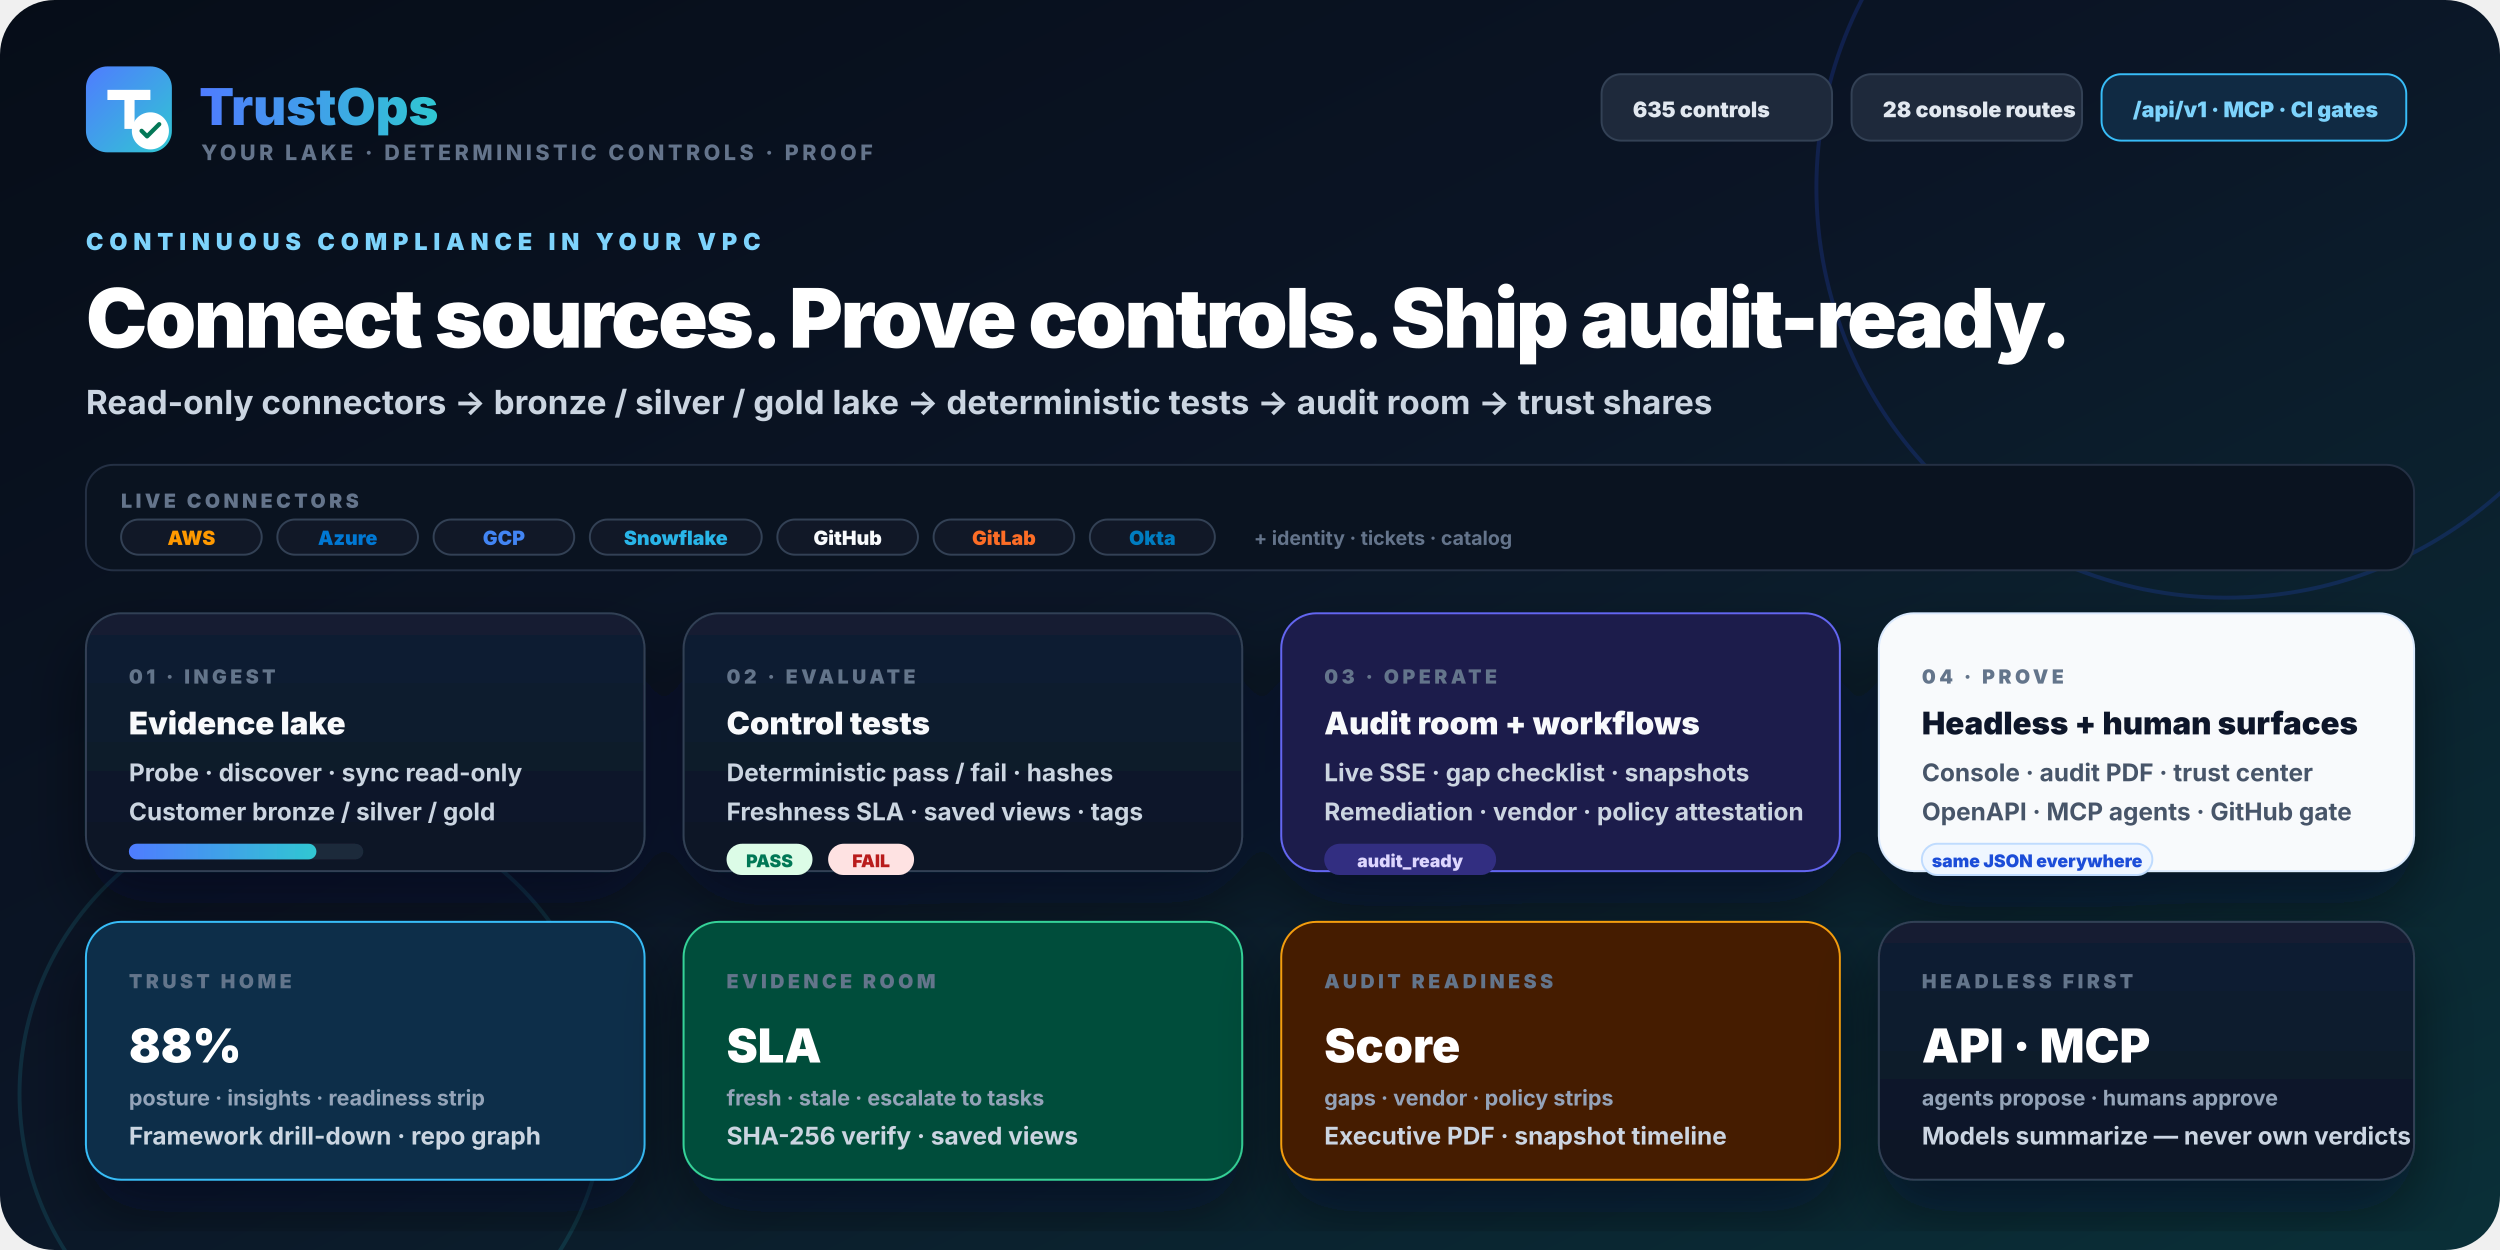
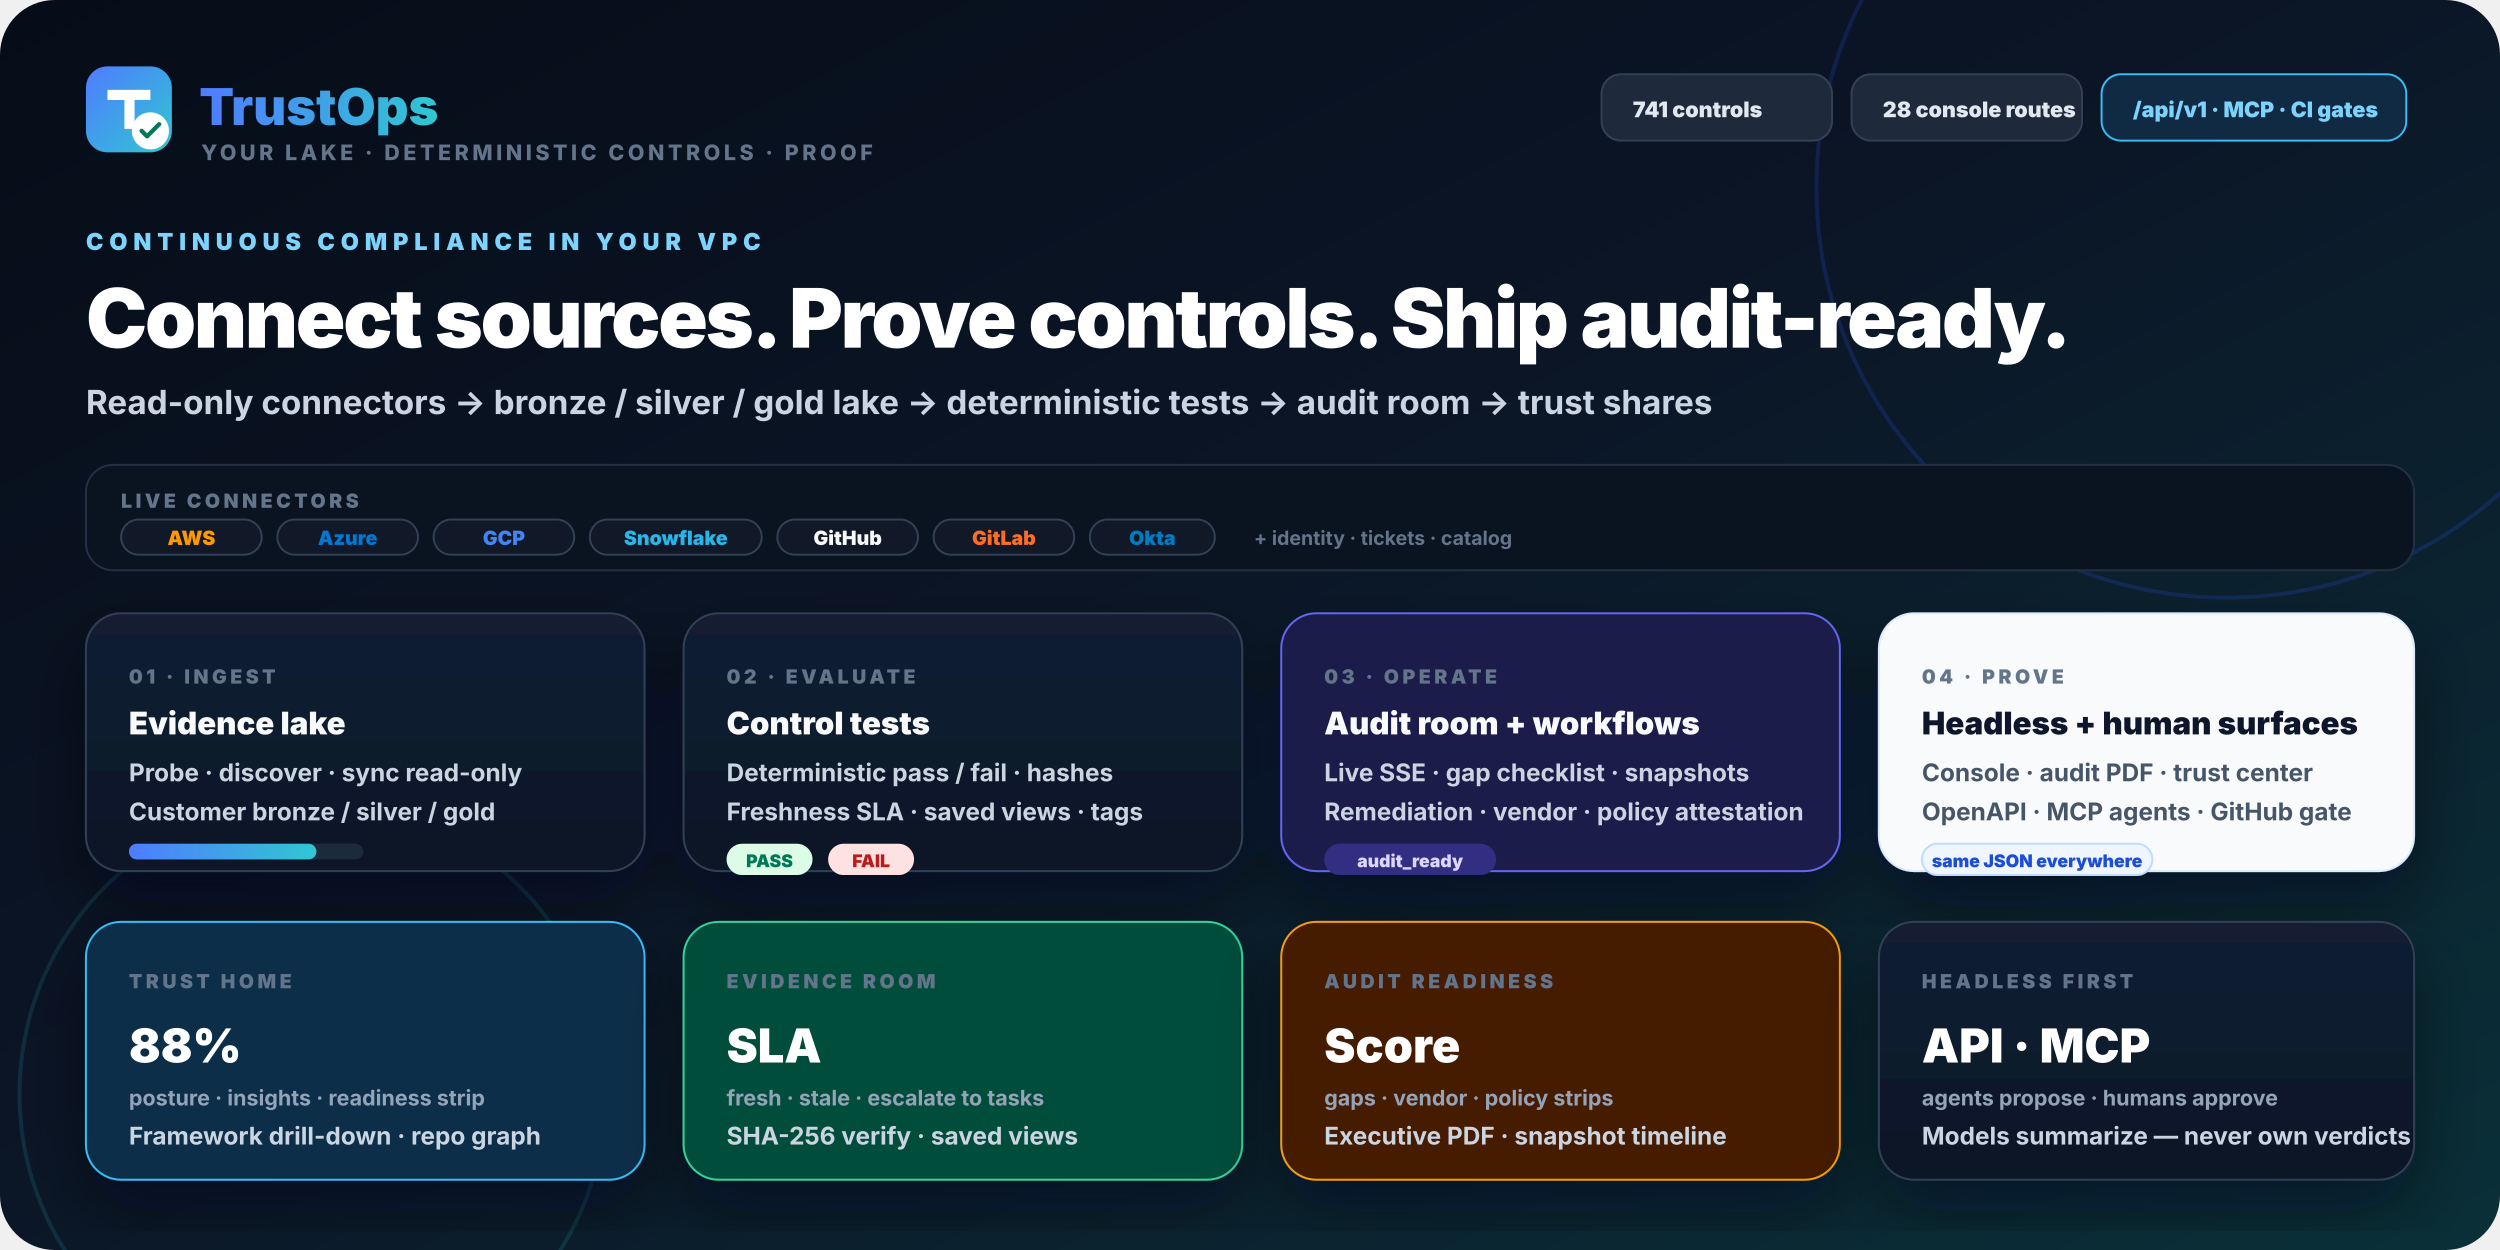
<svg xmlns="http://www.w3.org/2000/svg" width="1280" height="640" viewBox="0 0 1280 640" role="img" aria-labelledby="title desc">
  <defs>
    <linearGradient id="bg" x1="0" y1="0" x2="1" y2="1">
      <stop offset="0" stop-color="#060d18" />
      <stop offset=".45" stop-color="#0b1526" />
      <stop offset="1" stop-color="#0a3038" />
    </linearGradient>
    <linearGradient id="accent" x1="0" y1="0" x2="1" y2="0">
      <stop offset="0" stop-color="#4f7cff" />
      <stop offset="1" stop-color="#30c7d2" />
    </linearGradient>
    <linearGradient id="mark" x1="0" y1="0" x2="1" y2="1">
      <stop offset="0%" stop-color="#4f7cff" />
      <stop offset="100%" stop-color="#30c7d2" />
    </linearGradient>
    <linearGradient id="panel" x1="0" y1="0" x2="0" y2="1">
      <stop offset="0" stop-color="#121f33" />
      <stop offset="1" stop-color="#0c1626" />
    </linearGradient>
    <filter id="shadow" x="-20%" y="-20%" width="140%" height="140%">
      <feDropShadow dx="0" dy="16" stdDeviation="16" flood-color="#020617" flood-opacity=".45" />
    </filter>
    <style>
      .font { font-family: Inter, ui-sans-serif, system-ui, -apple-system, BlinkMacSystemFont, "Segoe UI", Arial, sans-serif; }
      .eyebrow { fill: #7dd3fc; font-size: 12px; font-weight: 900; letter-spacing: 3px; }
      .headline { fill: #fff; font-size: 42px; font-weight: 950; letter-spacing: -1.2px; }
      .sub { fill: #cbd5e1; font-size: 17px; font-weight: 650; }
      .chip { fill: #1e293b; stroke: #334155; stroke-width: 1; }
      .chipText { fill: #e2e8f0; font-size: 11px; font-weight: 850; }
      .label { fill: #64748b; font-size: 10px; font-weight: 900; letter-spacing: 1.8px; }
      .title { fill: #f8fafc; font-size: 16px; font-weight: 900; }
      .body { fill: #cbd5e1; font-size: 12.5px; font-weight: 650; }
      .metric { fill: #fff; font-size: 24px; font-weight: 950; }
      .metricSub { fill: #94a3b8; font-size: 11px; font-weight: 750; }
    </style>
  </defs>
  <rect width="1280" height="640" rx="28" fill="url(#bg)" />
  <circle cx="1140" cy="96" r="210" fill="none" stroke="#315dff" stroke-opacity=".18" stroke-width="2" />
  <circle cx="160" cy="560" r="150" fill="none" stroke="#30c7d2" stroke-opacity=".14" stroke-width="2" />
  <g class="font">
    <g transform="translate(44,34)">
      <rect width="44" height="44" rx="11" fill="url(#mark)" />
      <path d="M11 12h22v5.2h-8.1V32h-5.2V17.2H11z" fill="#fff" />
      <circle cx="33" cy="33" r="9.5" fill="#fff" />
      <path d="M28.5 33l2.8 2.8 6.2-6.2" stroke="#047857" stroke-width="2.2" fill="none" stroke-linecap="round" stroke-linejoin="round" />
      <text x="58" y="30" fill="url(#accent)" font-size="26" font-weight="950">TrustOps</text>
      <text x="59" y="48" fill="#64748b" font-size="11" font-weight="800" letter-spacing="1.8">YOUR LAKE · DETERMINISTIC CONTROLS · PROOF</text>
    </g>
    <g transform="translate(820,38)">
      <rect width="118" height="34" rx="10" class="chip" />
-       <text x="16" y="22" class="chipText">635 controls</text>
+       <text x="16" y="22" class="chipText">741 controls</text>
      <rect x="128" width="118" height="34" rx="10" class="chip" />
      <text x="144" y="22" class="chipText">28 console routes</text>
      <rect x="256" width="156" height="34" rx="10" fill="#102a43" stroke="#38bdf8" stroke-width="1" />
      <text x="272" y="22" fill="#7dd3fc" font-size="11" font-weight="900">/api/v1 · MCP · CI gates</text>
    </g>
    <text x="44" y="128" class="eyebrow">CONTINUOUS COMPLIANCE IN YOUR VPC</text>
    <text x="44" y="178" class="headline">Connect sources. Prove controls. Ship audit-ready.</text>
    <text x="44" y="212" class="sub">Read-only connectors → bronze / silver / gold lake → deterministic tests → audit room → trust shares</text>
    <g transform="translate(44,238)">
      <rect width="1192" height="54" rx="14" fill="#0a1320" stroke="#243044" />
      <text x="18" y="22" class="label">LIVE CONNECTORS</text>
      <g transform="translate(18,28)">
        <rect width="72" height="18" rx="9" fill="#111827" stroke="#334155" />
        <text x="36" y="13" text-anchor="middle" fill="#FF9900" font-size="10" font-weight="900">AWS</text>
        <rect x="80" width="72" height="18" rx="9" fill="#111827" stroke="#334155" />
        <text x="116" y="13" text-anchor="middle" fill="#0078D4" font-size="10" font-weight="900">Azure</text>
        <rect x="160" width="72" height="18" rx="9" fill="#111827" stroke="#334155" />
        <text x="196" y="13" text-anchor="middle" fill="#4285F4" font-size="10" font-weight="900">GCP</text>
        <rect x="240" width="88" height="18" rx="9" fill="#111827" stroke="#334155" />
        <text x="284" y="13" text-anchor="middle" fill="#29B5E8" font-size="10" font-weight="900">Snowflake</text>
        <rect x="336" width="72" height="18" rx="9" fill="#111827" stroke="#334155" />
        <text x="372" y="13" text-anchor="middle" fill="#f8fafc" font-size="10" font-weight="900">GitHub</text>
        <rect x="416" width="72" height="18" rx="9" fill="#111827" stroke="#334155" />
        <text x="452" y="13" text-anchor="middle" fill="#FC6D26" font-size="10" font-weight="900">GitLab</text>
        <rect x="496" width="64" height="18" rx="9" fill="#111827" stroke="#334155" />
        <text x="528" y="13" text-anchor="middle" fill="#007DC1" font-size="10" font-weight="900">Okta</text>
        <text x="580" y="13" fill="#64748b" font-size="10" font-weight="750">+ identity · tickets · catalog</text>
      </g>
    </g>
    <g filter="url(#shadow)">
      <g transform="translate(44,314)">
        <rect width="286" height="132" rx="18" fill="url(#panel)" stroke="#334155" />
        <text x="22" y="36" class="label">01 · INGEST</text>
        <text x="22" y="62" class="title">Evidence lake</text>
        <text x="22" y="86" class="body">Probe · discover · sync read-only</text>
        <text x="22" y="106" class="body">Customer bronze / silver / gold</text>
        <rect x="22" y="118" width="120" height="8" rx="4" fill="#1e293b" />
        <rect x="22" y="118" width="96" height="8" rx="4" fill="url(#accent)" />
      </g>
      <g transform="translate(350,314)">
        <rect width="286" height="132" rx="18" fill="url(#panel)" stroke="#334155" />
        <text x="22" y="36" class="label">02 · EVALUATE</text>
        <text x="22" y="62" class="title">Control tests</text>
        <text x="22" y="86" class="body">Deterministic pass / fail · hashes</text>
        <text x="22" y="106" class="body">Freshness SLA · saved views · tags</text>
        <g transform="translate(22,118)">
          <rect width="44" height="16" rx="8" fill="#dcfce7" />
          <text x="22" y="12" text-anchor="middle" fill="#047857" font-size="9" font-weight="900">PASS</text>
          <rect x="52" width="44" height="16" rx="8" fill="#fee2e2" />
          <text x="74" y="12" text-anchor="middle" fill="#b91c1c" font-size="9" font-weight="900">FAIL</text>
        </g>
      </g>
      <g transform="translate(656,314)">
        <rect width="286" height="132" rx="18" fill="#1e1b4b" stroke="#6366f1" />
        <text x="22" y="36" class="label" fill="#c4b5fd">03 · OPERATE</text>
        <text x="22" y="62" class="title">Audit room + workflows</text>
        <text x="22" y="86" class="body">Live SSE · gap checklist · snapshots</text>
        <text x="22" y="106" class="body">Remediation · vendor · policy attestation</text>
        <rect x="22" y="118" width="88" height="16" rx="8" fill="#312e81" />
        <text x="66" y="130" text-anchor="middle" fill="#ddd6fe" font-size="9" font-weight="900">audit_ready</text>
      </g>
      <g transform="translate(962,314)">
        <rect width="274" height="132" rx="18" fill="#f8fafc" stroke="#dbeafe" />
        <text x="22" y="36" fill="#64748b" font-size="10" font-weight="900" letter-spacing="1.8">04 · PROVE</text>
        <text x="22" y="62" fill="#0f172a" font-size="16" font-weight="950">Headless + human surfaces</text>
        <text x="22" y="86" fill="#475569" font-size="12.5" font-weight="750">Console · audit PDF · trust center</text>
        <text x="22" y="106" fill="#475569" font-size="12.5" font-weight="750">OpenAPI · MCP agents · GitHub gate</text>
        <rect x="22" y="118" width="118" height="16" rx="8" fill="#eff6ff" stroke="#bfdbfe" />
        <text x="81" y="130" text-anchor="middle" fill="#1d4ed8" font-size="9" font-weight="900">same JSON everywhere</text>
      </g>
    </g>
    <path d="M336 380h16" stroke="url(#accent)" stroke-width="4" stroke-linecap="round" />
    <path d="M642 380h16" stroke="url(#accent)" stroke-width="4" stroke-linecap="round" />
    <path d="M948 380h16" stroke="url(#accent)" stroke-width="4" stroke-linecap="round" />
    <g transform="translate(44,472)" filter="url(#shadow)">
      <rect width="286" height="132" rx="18" fill="#082f49" stroke="#38bdf8" />
      <text x="22" y="34" class="label" fill="#7dd3fc">TRUST HOME</text>
      <text x="22" y="72" class="metric">88%</text>
      <text x="22" y="94" class="metricSub">posture · insights · readiness strip</text>
      <text x="22" y="114" class="body">Framework drill-down · repo graph</text>
    </g>
    <g transform="translate(350,472)" filter="url(#shadow)">
      <rect width="286" height="132" rx="18" fill="#064e3b" stroke="#34d399" />
      <text x="22" y="34" class="label" fill="#a7f3d0">EVIDENCE ROOM</text>
      <text x="22" y="72" class="metric">SLA</text>
      <text x="22" y="94" class="metricSub">fresh · stale · escalate to tasks</text>
      <text x="22" y="114" class="body">SHA-256 verify · saved views</text>
    </g>
    <g transform="translate(656,472)" filter="url(#shadow)">
      <rect width="286" height="132" rx="18" fill="#451a03" stroke="#f59e0b" />
      <text x="22" y="34" class="label" fill="#fed7aa">AUDIT READINESS</text>
      <text x="22" y="72" class="metric">Score</text>
      <text x="22" y="94" class="metricSub">gaps · vendor · policy strips</text>
      <text x="22" y="114" class="body">Executive PDF · snapshot timeline</text>
    </g>
    <g transform="translate(962,472)" filter="url(#shadow)">
      <rect width="274" height="132" rx="18" fill="url(#panel)" stroke="#334155" />
      <text x="22" y="34" class="label">HEADLESS FIRST</text>
      <text x="22" y="72" class="metric" font-size="20">API · MCP</text>
      <text x="22" y="94" class="metricSub">agents propose · humans approve</text>
      <text x="22" y="114" class="body">Models summarize — never own verdicts</text>
    </g>
  </g>
</svg>
